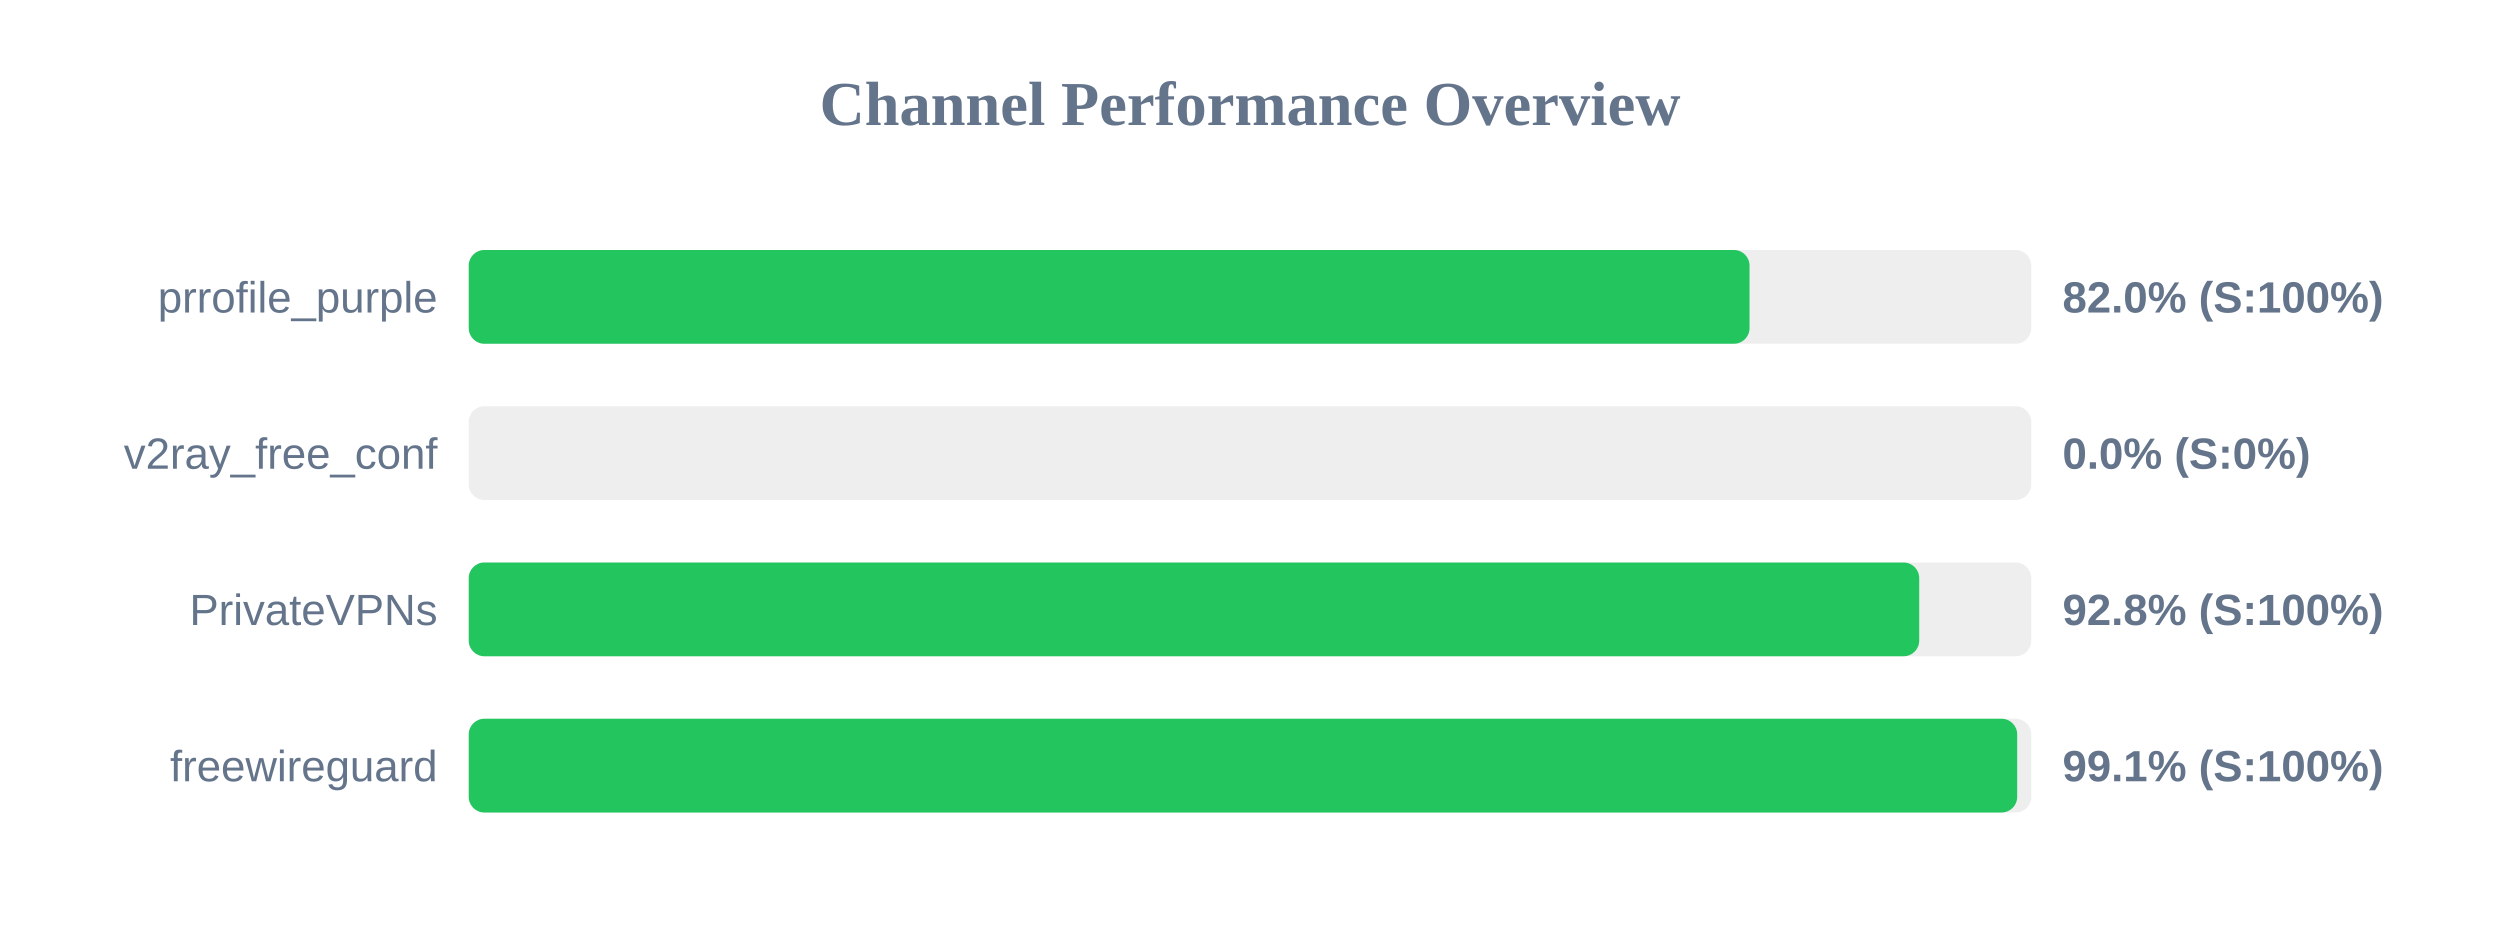
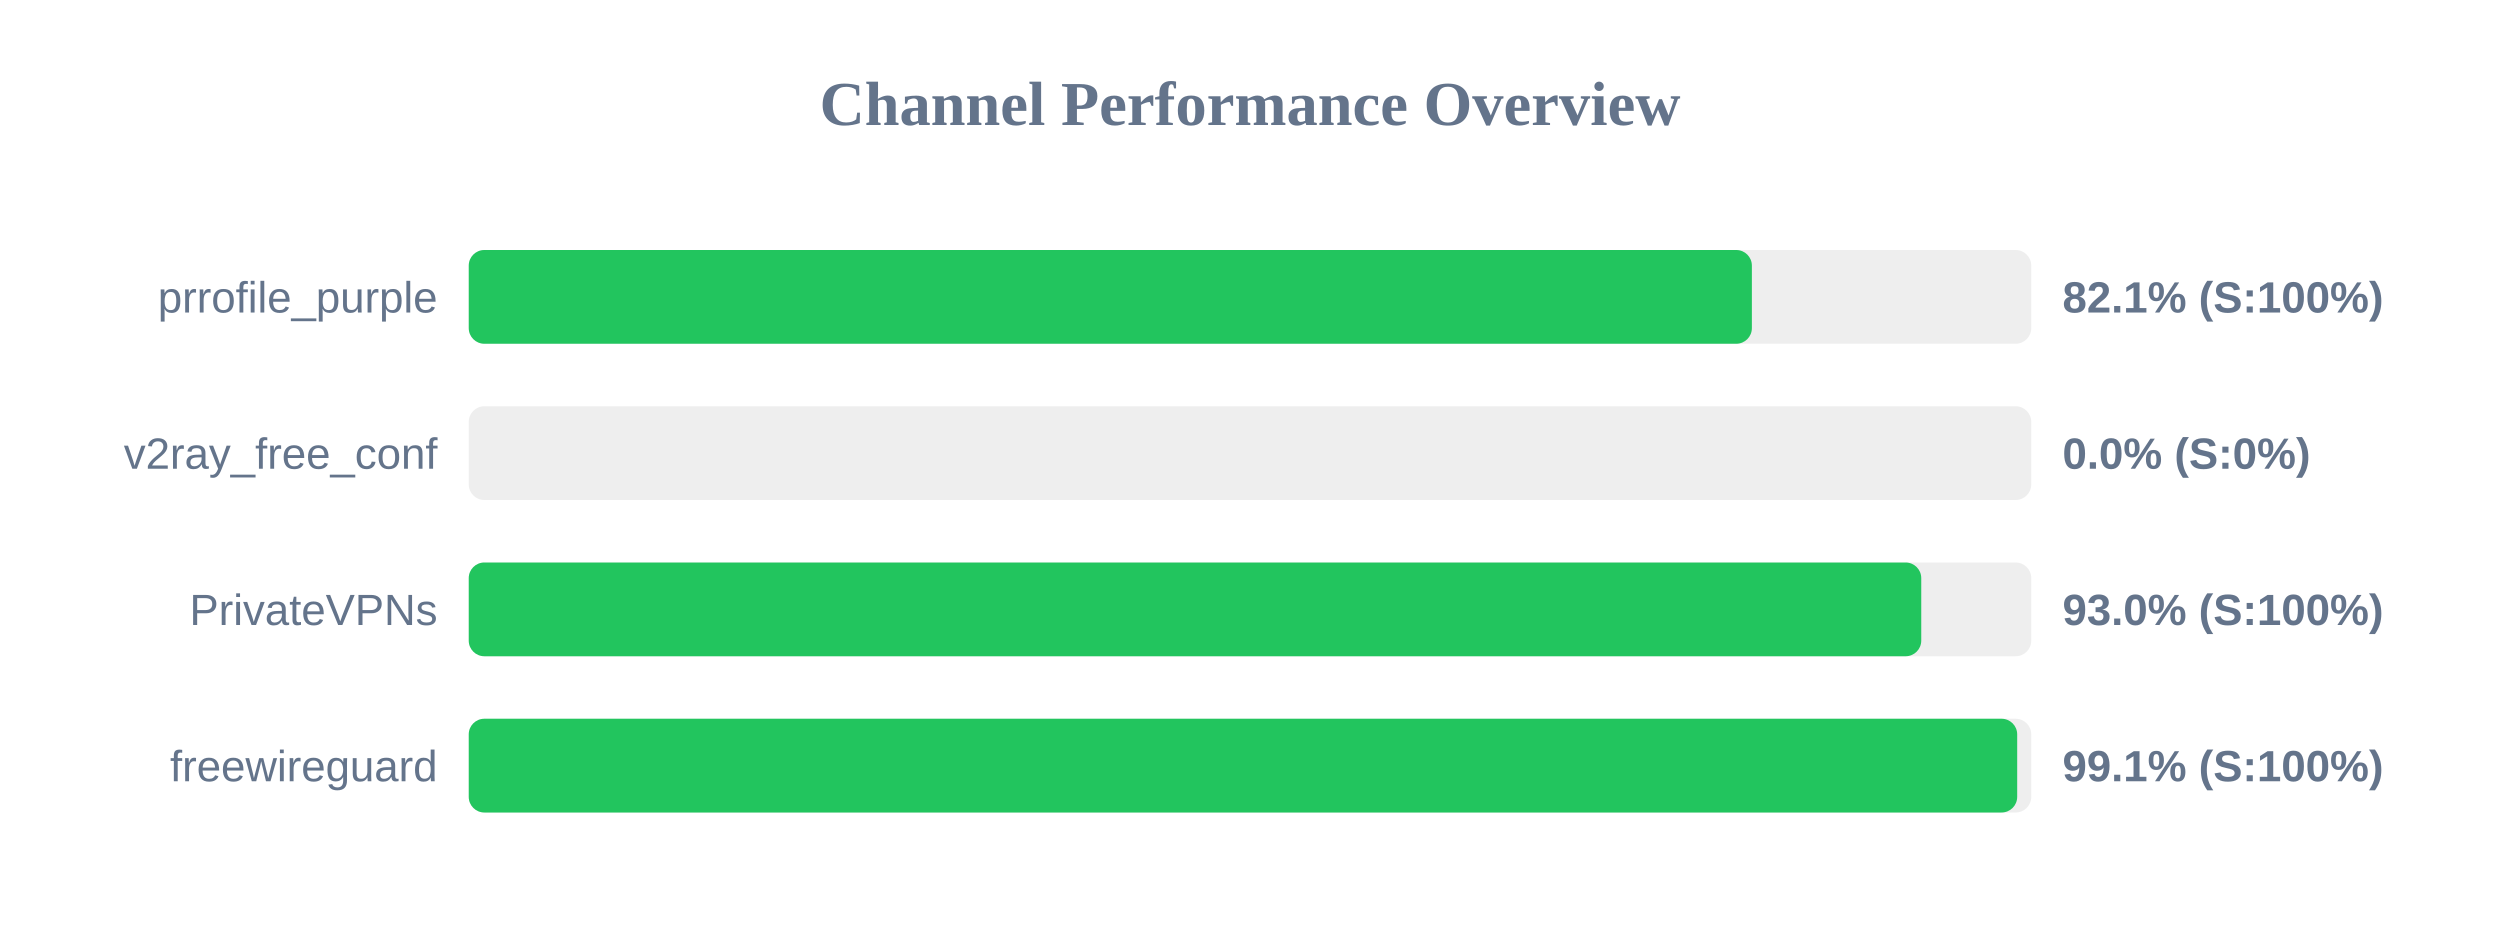
<svg xmlns="http://www.w3.org/2000/svg" width="800" height="300" version="1.1">
  <style>
        .row { font: 14px Arial; fill: #64748b; }
        .score { font: bold 14px Arial; fill: #64748b; }
    </style>
  <text x="400" y="40" text-anchor="middle" font-size="20px" font-weight="bold" fill="#64748b">Channel Performance Overview</text>
  <rect x="150" y="80" width="500" height="30" fill="#eee" rx="5" />
-   <rect x="150" y="80" width="409.85" height="30" fill="#22c55e" rx="5" />
+   <rect x="150" y="80" width="410.6" height="30" fill="#22c55e" rx="5" />
  <text x="140" y="100" text-anchor="end" class="row">prrofile_purple</text>
-   <text x="660" y="100" text-anchor="start" class="score">82.0% (S:100%)</text>
+   <text x="660" y="100" text-anchor="start" class="score">82.1% (S:100%)</text>
  <rect x="150" y="130" width="500" height="30" fill="#eee" rx="5" />
  <rect x="150" y="130" width="0.0" height="30" fill="#ef4444" rx="5" />
  <text x="140" y="150" text-anchor="end" class="row">v2ray_free_conf</text>
  <text x="660" y="150" text-anchor="start" class="score">0.0% (S:0%)</text>
  <rect x="150" y="180" width="500" height="30" fill="#eee" rx="5" />
-   <rect x="150" y="180" width="464.15" height="30" fill="#22c55e" rx="5" />
+   <rect x="150" y="180" width="464.8" height="30" fill="#22c55e" rx="5" />
  <text x="140" y="200" text-anchor="end" class="row">PrivateVPNs</text>
-   <text x="660" y="200" text-anchor="start" class="score">92.8% (S:100%)</text>
+   <text x="660" y="200" text-anchor="start" class="score">93.0% (S:100%)</text>
  <rect x="150" y="230" width="500" height="30" fill="#eee" rx="5" />
  <rect x="150" y="230" width="495.5" height="30" fill="#22c55e" rx="5" />
  <text x="140" y="250" text-anchor="end" class="row">freewireguard</text>
  <text x="660" y="250" text-anchor="start" class="score">99.1% (S:100%)</text>
</svg>
